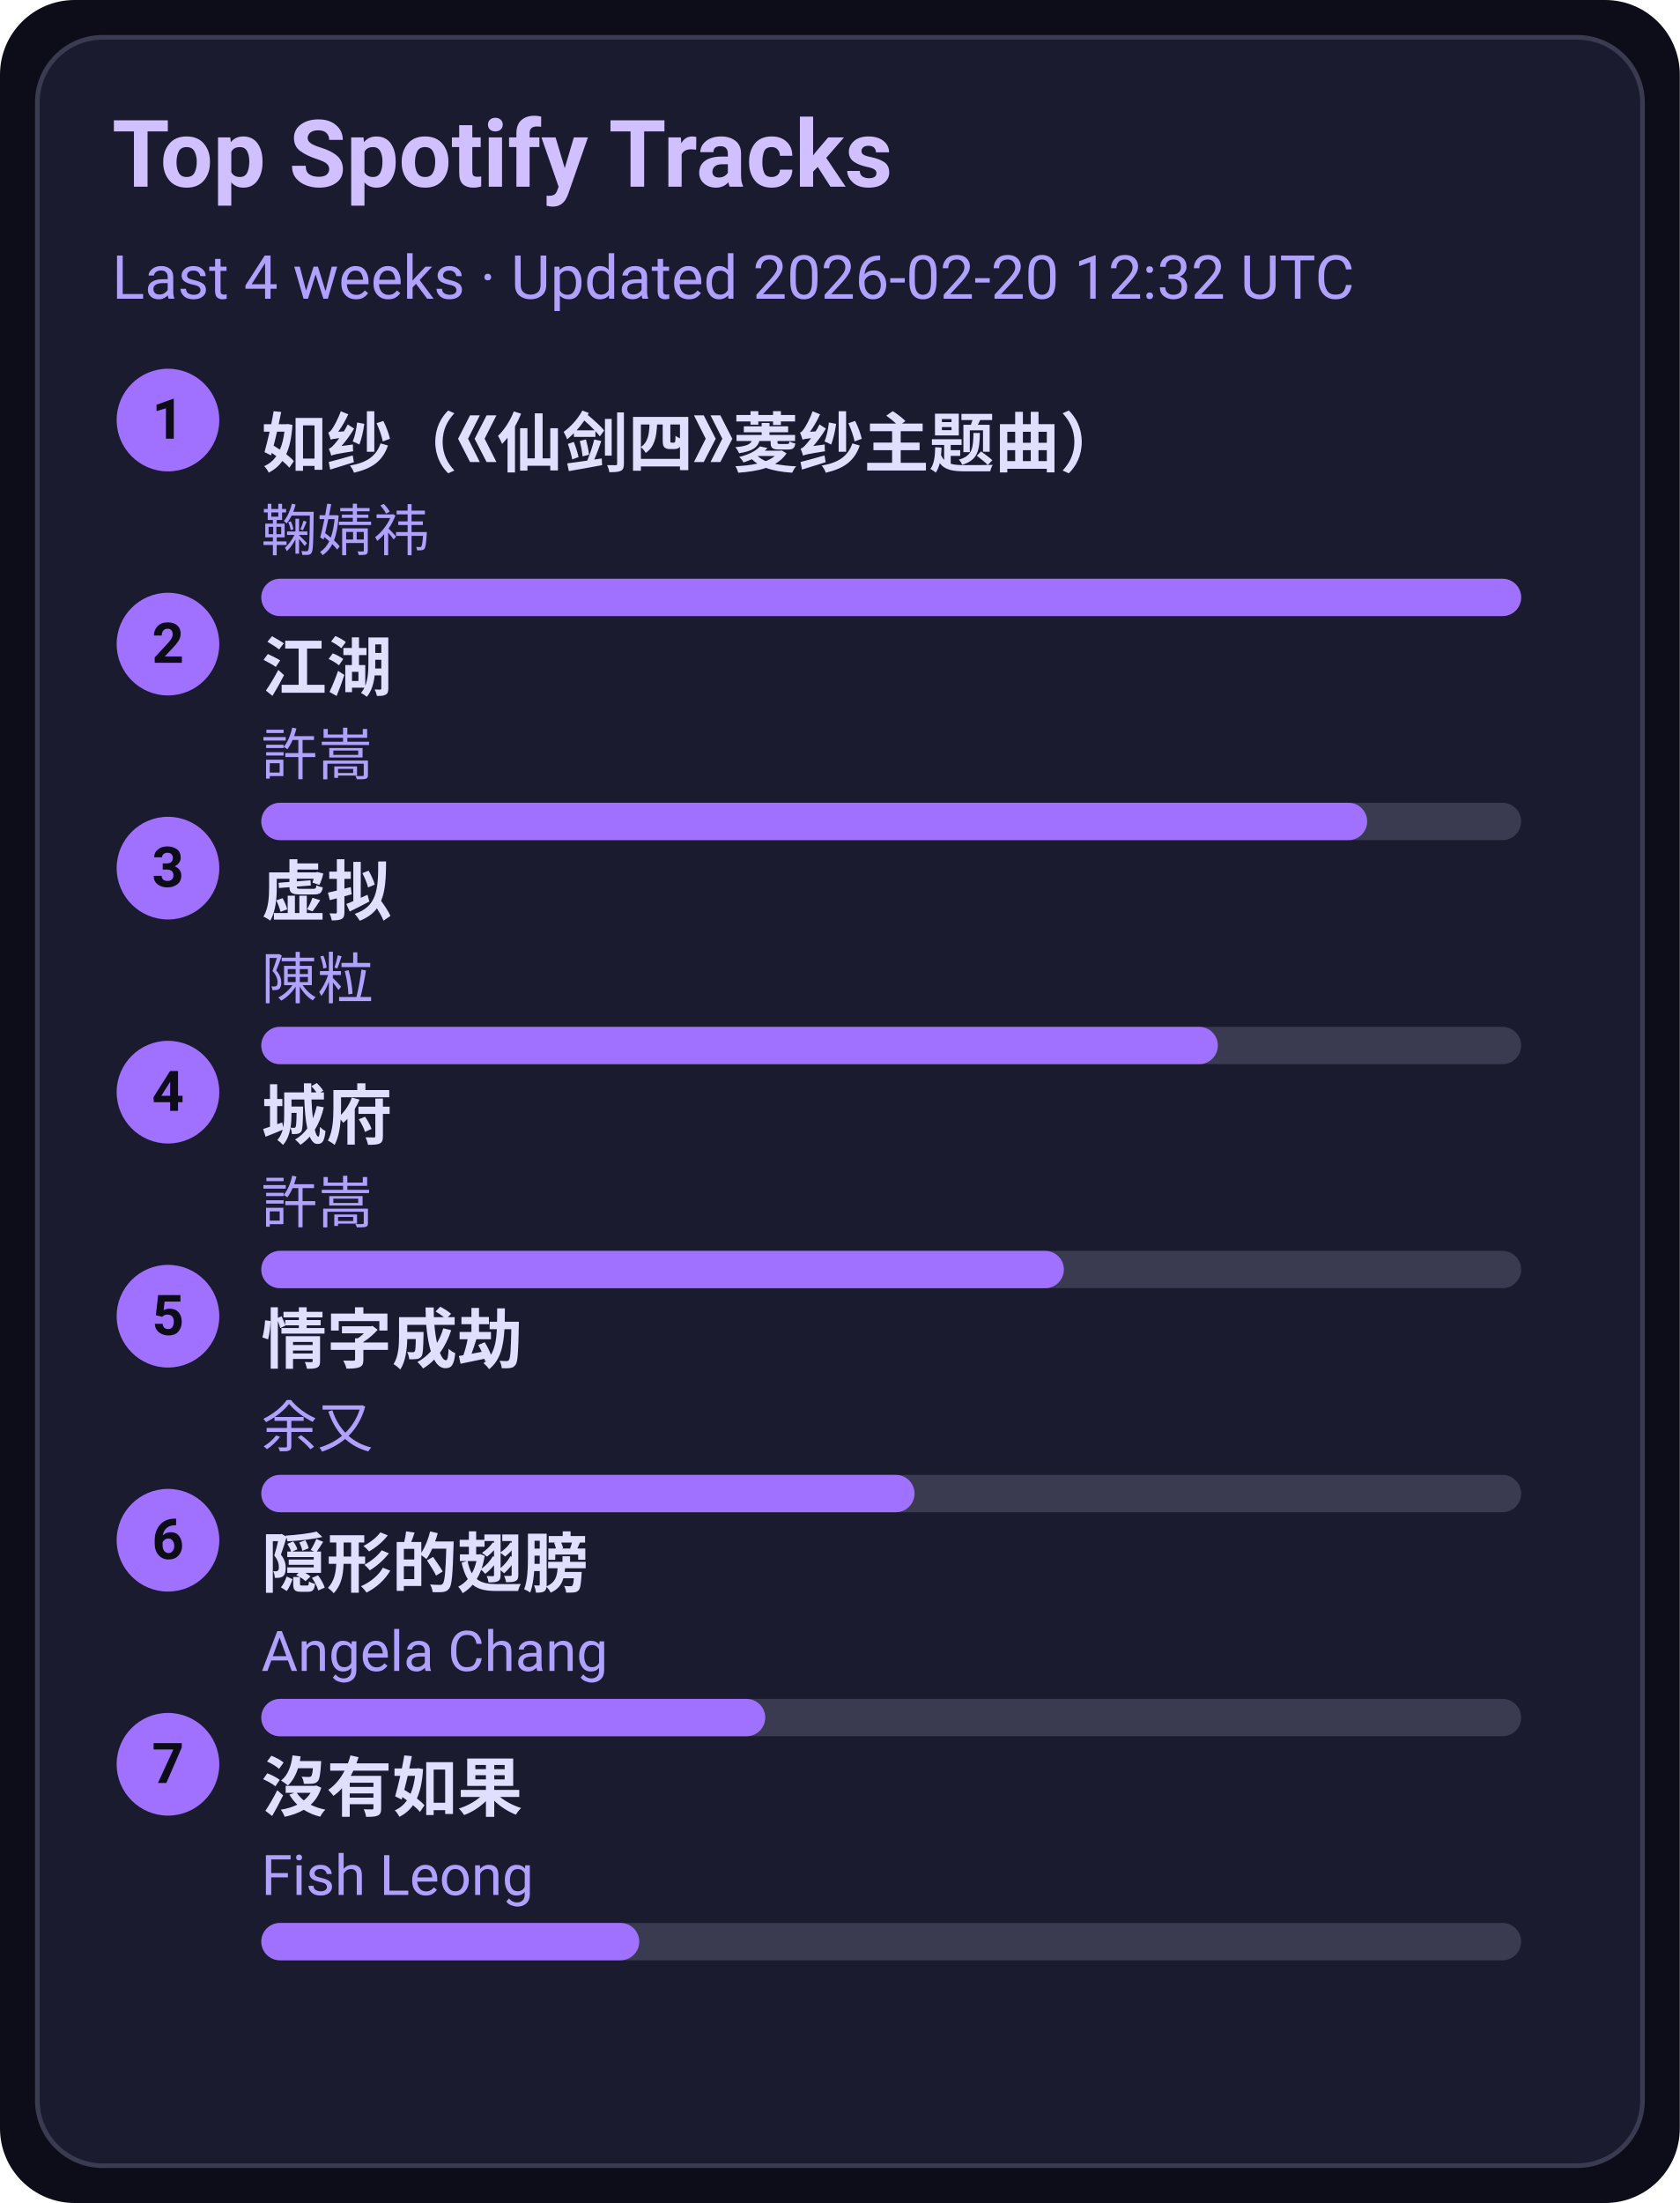
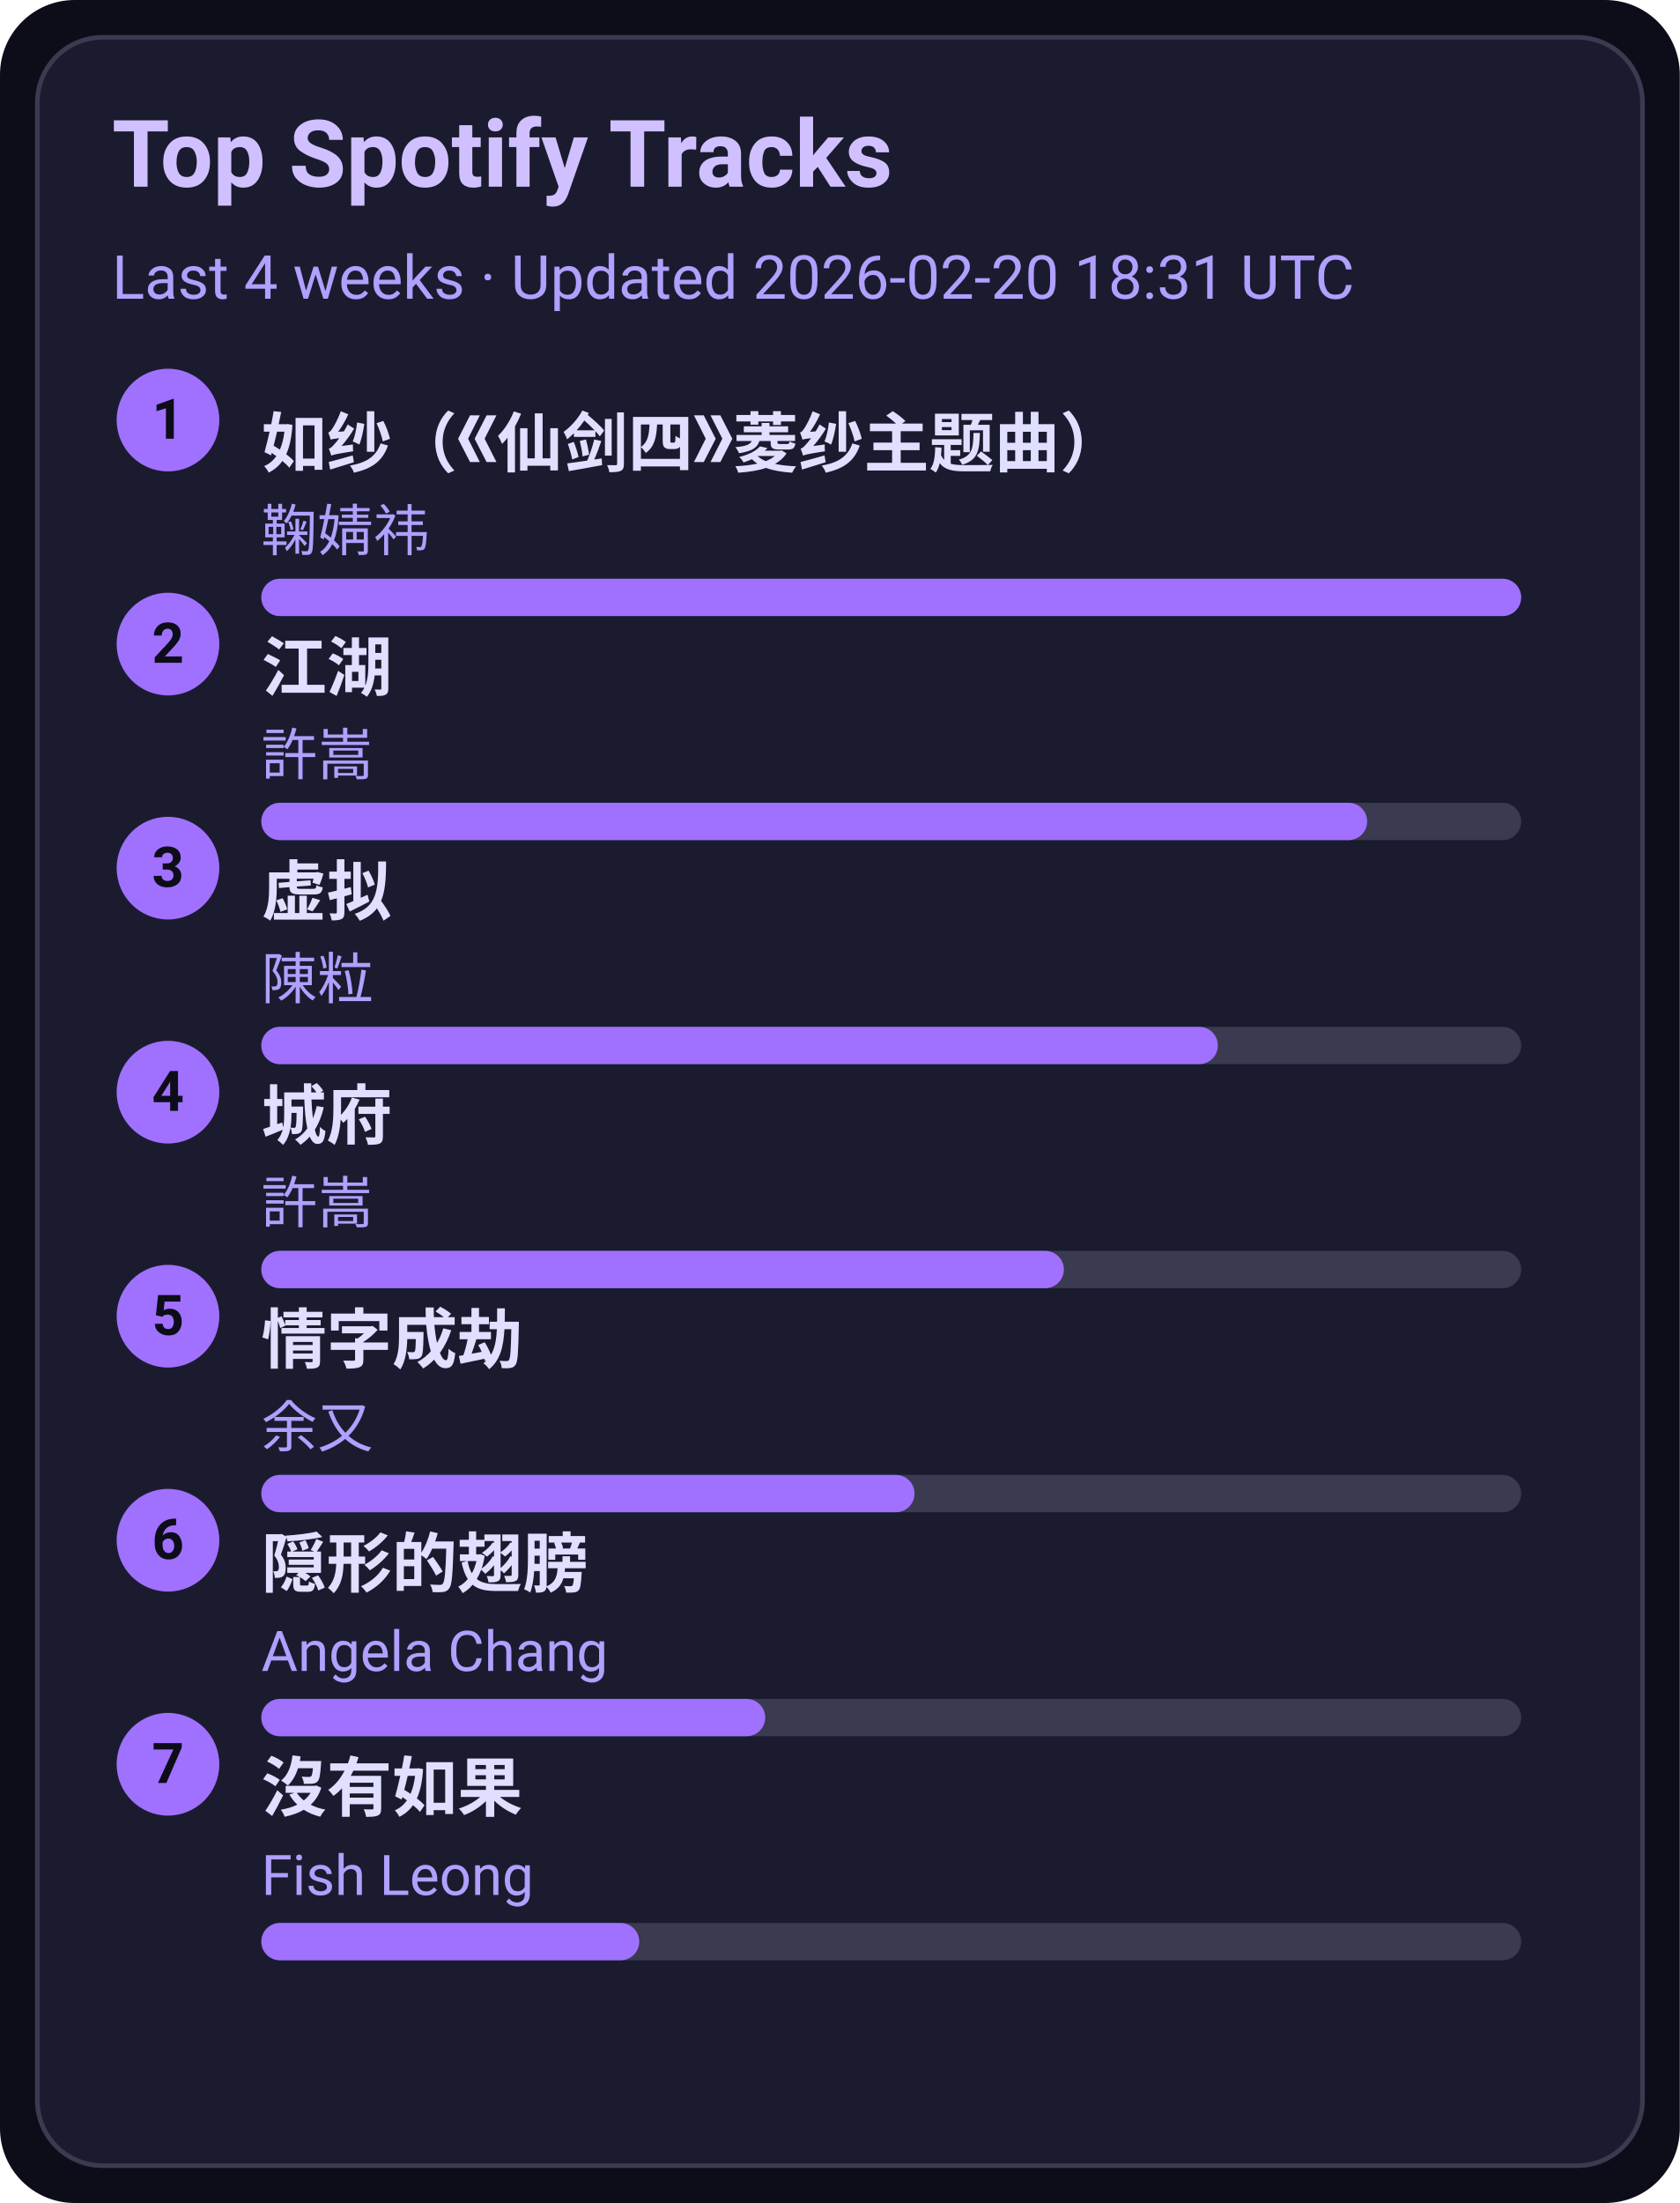
<svg xmlns="http://www.w3.org/2000/svg" width="360" height="472" viewBox="0 0 360 472">
  <style>text{font-family:-apple-system,BlinkMacSystemFont,Segoe UI,Roboto,Ubuntu,Helvetica Neue,Arial,Noto Sans,sans-serif}</style>
  <rect width="360" height="472" rx="16" fill="#0d0d1a" />
  <rect x="8" y="8" width="344" height="456" rx="14" fill="#1b1b2f" stroke="#3a3a50" />
  <text x="24" y="40" font-size="20" fill="#d0c0ff" font-weight="600">Top Spotify Tracks</text>
-   <text x="24" y="64" font-size="13" fill="#b0a0ff">Last 4 weeks · Updated 2026-02-20 12:32 UTC</text>
+   <text x="24" y="64" font-size="13" fill="#b0a0ff">Last 4 weeks · Updated 2026-02-20 18:31 UTC</text>
  <circle cx="36" cy="90" r="11" fill="#a070ff" />
  <text x="36" y="94" text-anchor="middle" font-size="12" fill="#0d0d1a" font-weight="700">1</text>
  <a href="https://open.spotify.com/track/69FUNgvEVkNbHq43lgvdme" target="_blank" rel="noopener noreferrer">
    <text x="56" y="100" font-size="14" fill="#e0dfff" font-weight="600">如纱（《仙剑四》菱纱主题曲）</text>
  </a>
  <text x="56" y="118" font-size="12" fill="#b0a0ff">鞠婧祎</text>
  <rect x="56" y="124" width="270" height="8" rx="4" fill="#3a3a50" />
  <rect x="56" y="124" width="270" height="8" rx="4" fill="#a070ff" />
  <circle cx="36" cy="138" r="11" fill="#a070ff" />
  <text x="36" y="142" text-anchor="middle" font-size="12" fill="#0d0d1a" font-weight="700">2</text>
  <a href="https://open.spotify.com/track/03PCdwqajii1xgp7WIozzC" target="_blank" rel="noopener noreferrer">
    <text x="56" y="148" font-size="14" fill="#e0dfff" font-weight="600">江湖</text>
  </a>
  <text x="56" y="166" font-size="12" fill="#b0a0ff">許嵩</text>
  <rect x="56" y="172" width="270" height="8" rx="4" fill="#3a3a50" />
  <rect x="56" y="172" width="237" height="8" rx="4" fill="#a070ff" />
  <circle cx="36" cy="186" r="11" fill="#a070ff" />
  <text x="36" y="190" text-anchor="middle" font-size="12" fill="#0d0d1a" font-weight="700">3</text>
  <a href="https://open.spotify.com/track/5l9sg05BhpfsdLfRvjGsAf" target="_blank" rel="noopener noreferrer">
    <text x="56" y="196" font-size="14" fill="#e0dfff" font-weight="600">虚拟</text>
  </a>
  <text x="56" y="214" font-size="12" fill="#b0a0ff">陳粒</text>
  <rect x="56" y="220" width="270" height="8" rx="4" fill="#3a3a50" />
  <rect x="56" y="220" width="205" height="8" rx="4" fill="#a070ff" />
  <circle cx="36" cy="234" r="11" fill="#a070ff" />
  <text x="36" y="238" text-anchor="middle" font-size="12" fill="#0d0d1a" font-weight="700">4</text>
  <a href="https://open.spotify.com/track/4AmlSf7hye0QVpnHCcEoEw" target="_blank" rel="noopener noreferrer">
    <text x="56" y="244" font-size="14" fill="#e0dfff" font-weight="600">城府</text>
  </a>
  <text x="56" y="262" font-size="12" fill="#b0a0ff">許嵩</text>
  <rect x="56" y="268" width="270" height="8" rx="4" fill="#3a3a50" />
  <rect x="56" y="268" width="172" height="8" rx="4" fill="#a070ff" />
  <circle cx="36" cy="282" r="11" fill="#a070ff" />
  <text x="36" y="286" text-anchor="middle" font-size="12" fill="#0d0d1a" font-weight="700">5</text>
  <a href="https://open.spotify.com/track/6PLof7Z5mvbp9im83J4m3m" target="_blank" rel="noopener noreferrer">
    <text x="56" y="292" font-size="14" fill="#e0dfff" font-weight="600">情字成劫</text>
  </a>
  <text x="56" y="310" font-size="12" fill="#b0a0ff">余又</text>
  <rect x="56" y="316" width="270" height="8" rx="4" fill="#3a3a50" />
  <rect x="56" y="316" width="140" height="8" rx="4" fill="#a070ff" />
  <circle cx="36" cy="330" r="11" fill="#a070ff" />
  <text x="36" y="334" text-anchor="middle" font-size="12" fill="#0d0d1a" font-weight="700">6</text>
  <a href="https://open.spotify.com/track/6Tv5ukQ3xK8WHxJgWMM6vM" target="_blank" rel="noopener noreferrer">
    <text x="56" y="340" font-size="14" fill="#e0dfff" font-weight="600">隠形的翅膀</text>
  </a>
  <text x="56" y="358" font-size="12" fill="#b0a0ff">Angela Chang</text>
  <rect x="56" y="364" width="270" height="8" rx="4" fill="#3a3a50" />
  <rect x="56" y="364" width="108" height="8" rx="4" fill="#a070ff" />
  <circle cx="36" cy="378" r="11" fill="#a070ff" />
  <text x="36" y="382" text-anchor="middle" font-size="12" fill="#0d0d1a" font-weight="700">7</text>
  <a href="https://open.spotify.com/track/1G9MmoUjo5nC5lB7paaG0l" target="_blank" rel="noopener noreferrer">
    <text x="56" y="388" font-size="14" fill="#e0dfff" font-weight="600">沒有如果</text>
  </a>
  <text x="56" y="406" font-size="12" fill="#b0a0ff">Fish Leong</text>
  <rect x="56" y="412" width="270" height="8" rx="4" fill="#3a3a50" />
  <rect x="56" y="412" width="81" height="8" rx="4" fill="#a070ff" />
</svg>
